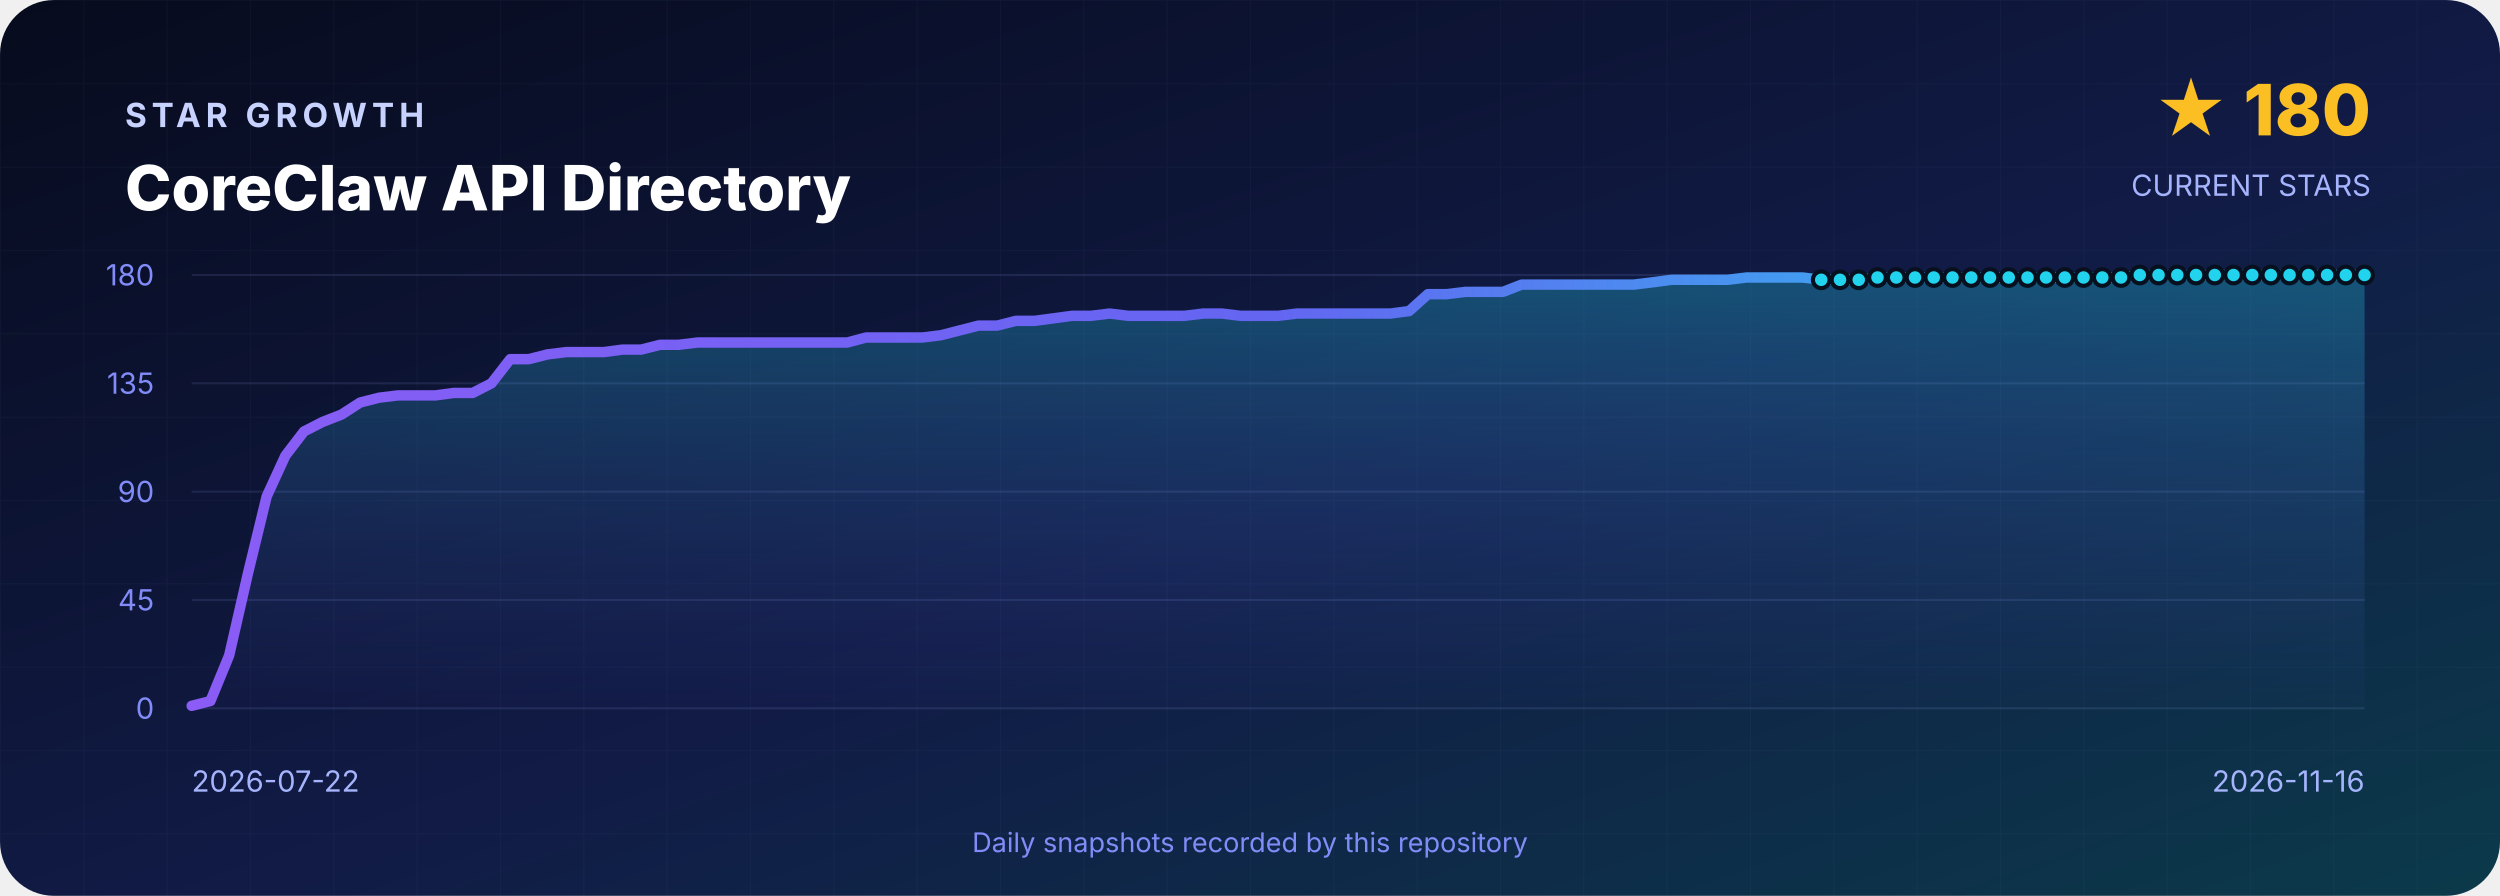
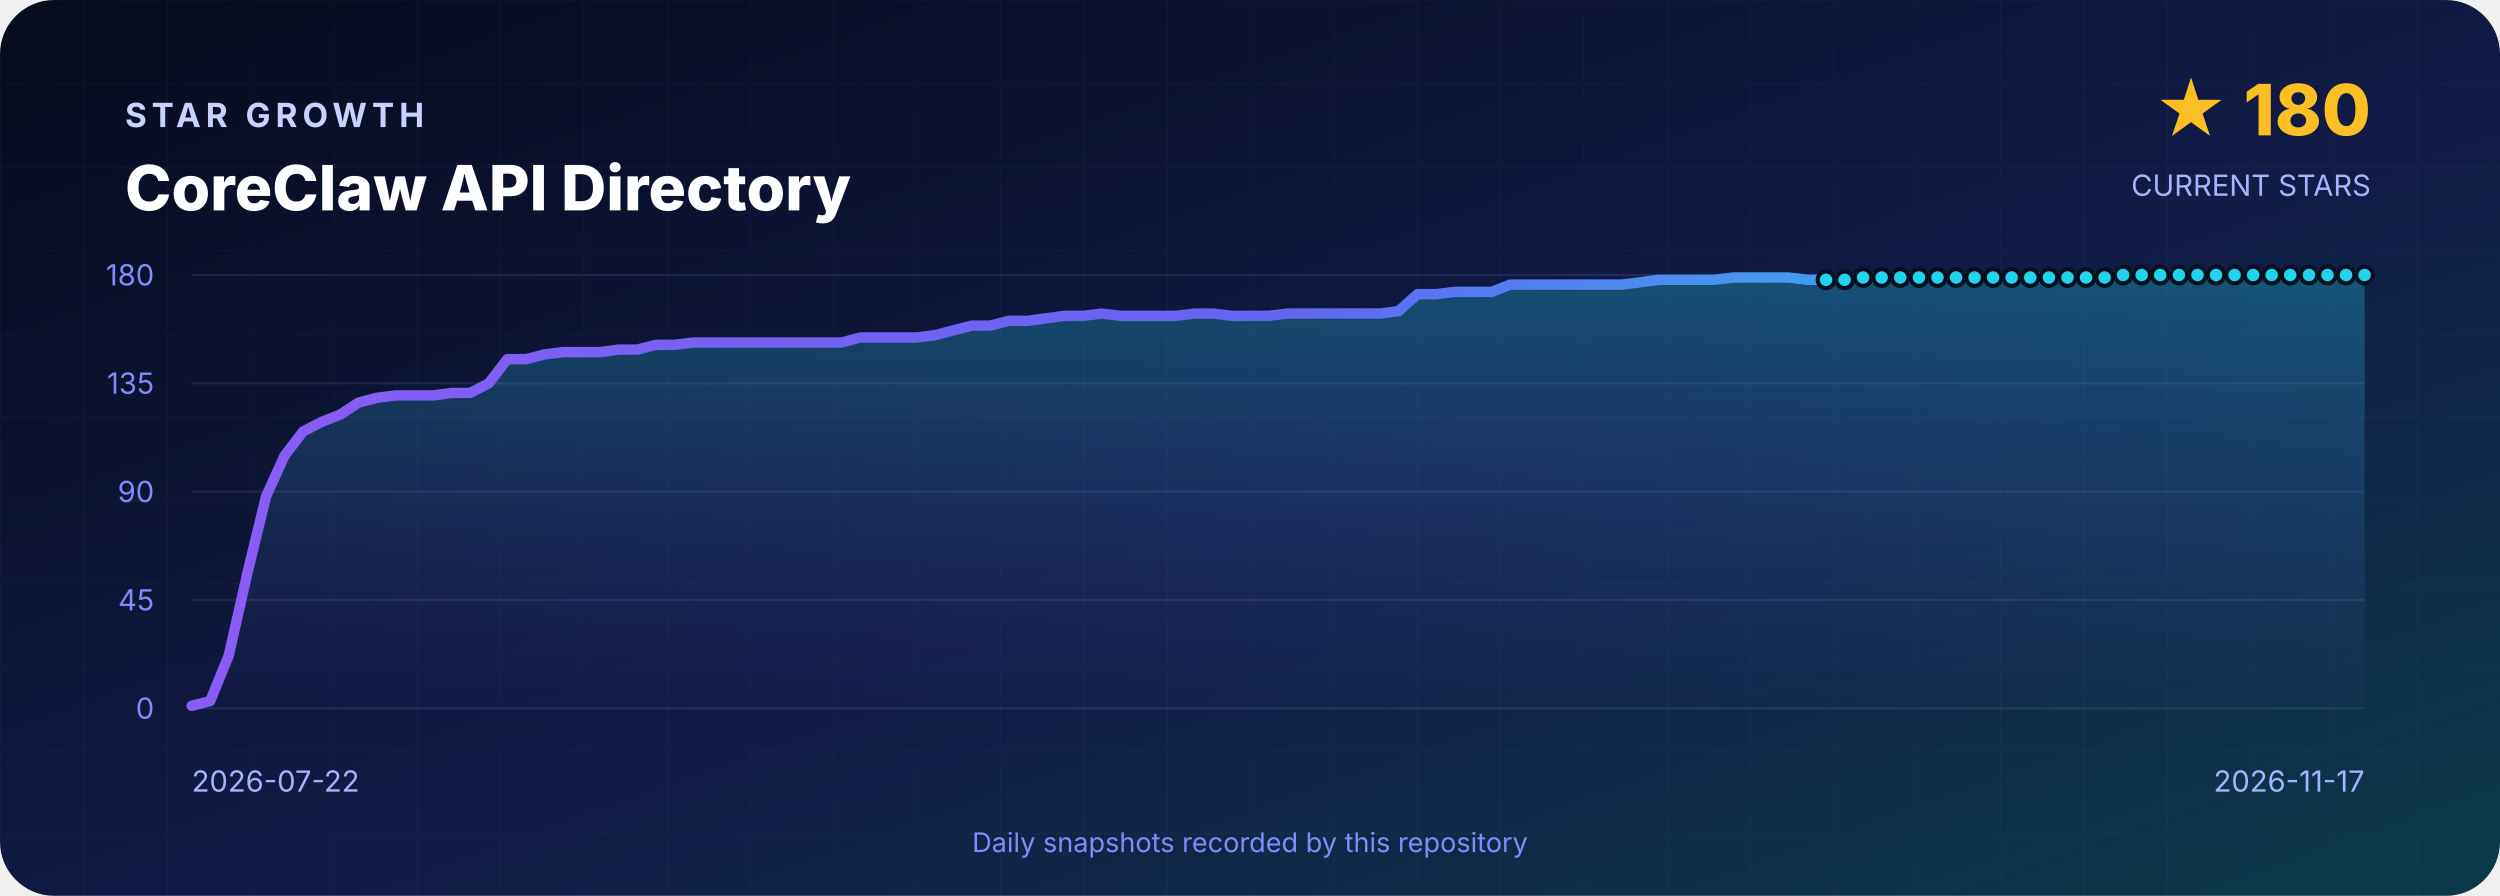
<svg xmlns="http://www.w3.org/2000/svg" width="1200" height="430" viewBox="0 0 1200 430" role="img" aria-labelledby="title desc">
  <defs>
    <linearGradient id="background" x1="0" y1="0" x2="1" y2="1">
      <stop offset="0" stop-color="#070B1D" />
      <stop offset=".55" stop-color="#111B46" />
      <stop offset="1" stop-color="#0B3A4A" />
    </linearGradient>
    <linearGradient id="line" x1="0" y1="0" x2="1" y2="0">
      <stop stop-color="#8B5CF6" />
      <stop offset=".5" stop-color="#6366F1" />
      <stop offset="1" stop-color="#22D3EE" />
    </linearGradient>
    <linearGradient id="area" x1="0" y1="0" x2="0" y2="1">
      <stop stop-color="#22D3EE" stop-opacity=".3" />
      <stop offset="1" stop-color="#6366F1" stop-opacity=".02" />
    </linearGradient>
    <pattern id="grid" width="40" height="40" patternUnits="userSpaceOnUse">
      <path d="M40 0H0V40" fill="none" stroke="#A5B4FC" stroke-opacity=".035" />
    </pattern>
  </defs>
  <rect width="1200" height="430" rx="26" fill="url(#background)" />
  <rect width="1200" height="430" rx="26" fill="url(#grid)" />
  <g font-family="Inter,Segoe UI,Arial,sans-serif">
    <text x="60" y="61" fill="#C7D2FE" font-size="16" font-weight="700" letter-spacing="2.4">STAR GROWTH</text>
    <text x="60" y="101" fill="#FFFFFF" font-size="30" font-weight="800">CoreClaw API Directory</text>
    <text x="1138" y="65" text-anchor="end" fill="#FBBF24" font-size="34" font-weight="800">★ 180</text>
    <text x="1138" y="94" text-anchor="end" fill="#A5B4FC" font-size="14">CURRENT STARS</text>
    <line x1="92" y1="132.0" x2="1135" y2="132.0" stroke="#A5B4FC" stroke-opacity=".12" />
    <text x="74" y="137.0" text-anchor="end" fill="#818CF8" font-size="14">180</text>
    <line x1="92" y1="184.0" x2="1135" y2="184.0" stroke="#A5B4FC" stroke-opacity=".12" />
    <text x="74" y="189.0" text-anchor="end" fill="#818CF8" font-size="14">135</text>
    <line x1="92" y1="236.0" x2="1135" y2="236.0" stroke="#A5B4FC" stroke-opacity=".12" />
    <text x="74" y="241.0" text-anchor="end" fill="#818CF8" font-size="14">90</text>
    <line x1="92" y1="288.0" x2="1135" y2="288.0" stroke="#A5B4FC" stroke-opacity=".12" />
    <text x="74" y="293.0" text-anchor="end" fill="#818CF8" font-size="14">45</text>
    <line x1="92" y1="340.0" x2="1135" y2="340.0" stroke="#A5B4FC" stroke-opacity=".12" />
    <text x="74" y="345.0" text-anchor="end" fill="#818CF8" font-size="14">0</text>
-     <path d="M 92.0 340 L 92.0 338.8 L 101.0 336.5 L 110.0 314.6 L 119.0 275.3 L 128.0 238.3 L 137.0 218.7 L 145.9 207.1 L 154.9 202.5 L 163.9 199.0 L 172.9 193.2 L 181.9 190.9 L 190.9 189.8 L 199.9 189.8 L 208.9 189.8 L 217.9 188.6 L 226.9 188.6 L 235.9 184.0 L 244.9 172.4 L 253.8 172.4 L 262.8 170.1 L 271.8 169.0 L 280.8 169.0 L 289.8 169.0 L 298.8 167.8 L 307.8 167.8 L 316.8 165.5 L 325.8 165.5 L 334.8 164.4 L 343.8 164.4 L 352.8 164.4 L 361.7 164.4 L 370.7 164.4 L 379.7 164.4 L 388.7 164.4 L 397.7 164.4 L 406.7 164.4 L 415.7 162.0 L 424.7 162.0 L 433.7 162.0 L 442.7 162.0 L 451.7 160.9 L 460.6 158.6 L 469.6 156.3 L 478.6 156.3 L 487.6 154.0 L 496.6 154.0 L 505.6 152.8 L 514.6 151.6 L 523.6 151.6 L 532.6 150.5 L 541.6 151.6 L 550.6 151.6 L 559.6 151.6 L 568.5 151.6 L 577.5 150.5 L 586.5 150.5 L 595.5 151.6 L 604.5 151.6 L 613.5 151.6 L 622.5 150.5 L 631.5 150.5 L 640.5 150.5 L 649.5 150.5 L 658.5 150.5 L 667.4 150.5 L 676.4 149.3 L 685.4 141.2 L 694.4 141.2 L 703.4 140.1 L 712.4 140.1 L 721.4 140.1 L 730.4 136.6 L 739.4 136.6 L 748.4 136.6 L 757.4 136.6 L 766.4 136.6 L 775.3 136.6 L 784.3 136.6 L 793.3 135.5 L 802.3 134.3 L 811.3 134.3 L 820.3 134.3 L 829.3 134.3 L 838.3 133.2 L 847.3 133.2 L 856.3 133.2 L 865.3 133.2 L 874.2 134.3 L 883.2 134.3 L 892.2 134.3 L 901.2 133.2 L 910.2 133.2 L 919.2 133.2 L 928.2 133.2 L 937.2 133.2 L 946.2 133.2 L 955.2 133.2 L 964.2 133.2 L 973.2 133.2 L 982.1 133.2 L 991.1 133.2 L 1000.1 133.2 L 1009.1 133.2 L 1018.1 133.2 L 1027.1 132.0 L 1036.1 132.0 L 1045.1 132.0 L 1054.1 132.0 L 1063.1 132.0 L 1072.1 132.0 L 1081.1 132.0 L 1090.0 132.0 L 1099.0 132.0 L 1108.0 132.0 L 1117.0 132.0 L 1126.0 132.0 L 1135.0 132.0 L 1135.0 340 Z" fill="url(#area)" />
-     <polyline points="92.0,338.8 101.0,336.5 110.0,314.6 119.0,275.3 128.0,238.3 137.0,218.7 145.9,207.1 154.9,202.5 163.9,199.0 172.9,193.2 181.9,190.9 190.9,189.8 199.9,189.8 208.9,189.8 217.9,188.6 226.9,188.6 235.9,184.0 244.9,172.4 253.8,172.4 262.8,170.1 271.8,169.0 280.8,169.0 289.8,169.0 298.8,167.8 307.8,167.8 316.8,165.5 325.8,165.5 334.8,164.4 343.8,164.4 352.8,164.4 361.7,164.4 370.7,164.4 379.7,164.4 388.7,164.4 397.7,164.4 406.7,164.4 415.7,162.0 424.7,162.0 433.7,162.0 442.7,162.0 451.7,160.9 460.6,158.6 469.6,156.3 478.6,156.3 487.6,154.0 496.6,154.0 505.6,152.8 514.6,151.6 523.6,151.6 532.6,150.5 541.6,151.6 550.6,151.6 559.6,151.6 568.5,151.6 577.5,150.5 586.5,150.5 595.5,151.6 604.5,151.6 613.5,151.6 622.5,150.5 631.5,150.5 640.5,150.5 649.5,150.5 658.5,150.5 667.4,150.5 676.4,149.3 685.4,141.2 694.4,141.2 703.4,140.1 712.4,140.1 721.4,140.1 730.4,136.6 739.4,136.6 748.4,136.6 757.4,136.6 766.4,136.6 775.3,136.6 784.3,136.6 793.3,135.5 802.3,134.3 811.3,134.3 820.3,134.3 829.3,134.3 838.3,133.2 847.3,133.2 856.3,133.2 865.3,133.2 874.2,134.3 883.2,134.3 892.2,134.3 901.2,133.2 910.2,133.2 919.2,133.2 928.2,133.2 937.2,133.2 946.2,133.2 955.2,133.2 964.2,133.2 973.2,133.2 982.1,133.2 991.1,133.2 1000.1,133.2 1009.1,133.2 1018.1,133.2 1027.1,132.0 1036.1,132.0 1045.1,132.0 1054.1,132.0 1063.1,132.0 1072.1,132.0 1081.1,132.0 1090.0,132.0 1099.0,132.0 1108.0,132.0 1117.0,132.0 1126.0,132.0 1135.0,132.0" fill="none" stroke="url(#line)" stroke-width="5" stroke-linejoin="round" stroke-linecap="round" />
-     <circle cx="874.2" cy="134.3" r="4" fill="#22D3EE" stroke="#07101F" stroke-width="2" />
-     <circle cx="883.2" cy="134.3" r="4" fill="#22D3EE" stroke="#07101F" stroke-width="2" />
-     <circle cx="892.2" cy="134.3" r="4" fill="#22D3EE" stroke="#07101F" stroke-width="2" />
-     <circle cx="901.2" cy="133.2" r="4" fill="#22D3EE" stroke="#07101F" stroke-width="2" />
-     <circle cx="910.2" cy="133.2" r="4" fill="#22D3EE" stroke="#07101F" stroke-width="2" />
-     <circle cx="919.2" cy="133.2" r="4" fill="#22D3EE" stroke="#07101F" stroke-width="2" />
-     <circle cx="928.2" cy="133.2" r="4" fill="#22D3EE" stroke="#07101F" stroke-width="2" />
-     <circle cx="937.2" cy="133.2" r="4" fill="#22D3EE" stroke="#07101F" stroke-width="2" />
-     <circle cx="946.2" cy="133.2" r="4" fill="#22D3EE" stroke="#07101F" stroke-width="2" />
-     <circle cx="955.2" cy="133.2" r="4" fill="#22D3EE" stroke="#07101F" stroke-width="2" />
-     <circle cx="964.2" cy="133.2" r="4" fill="#22D3EE" stroke="#07101F" stroke-width="2" />
-     <circle cx="973.2" cy="133.2" r="4" fill="#22D3EE" stroke="#07101F" stroke-width="2" />
-     <circle cx="982.1" cy="133.2" r="4" fill="#22D3EE" stroke="#07101F" stroke-width="2" />
-     <circle cx="991.1" cy="133.2" r="4" fill="#22D3EE" stroke="#07101F" stroke-width="2" />
-     <circle cx="1000.1" cy="133.2" r="4" fill="#22D3EE" stroke="#07101F" stroke-width="2" />
-     <circle cx="1009.1" cy="133.2" r="4" fill="#22D3EE" stroke="#07101F" stroke-width="2" />
-     <circle cx="1018.1" cy="133.2" r="4" fill="#22D3EE" stroke="#07101F" stroke-width="2" />
-     <circle cx="1027.1" cy="132.0" r="4" fill="#22D3EE" stroke="#07101F" stroke-width="2" />
-     <circle cx="1036.1" cy="132.0" r="4" fill="#22D3EE" stroke="#07101F" stroke-width="2" />
-     <circle cx="1045.1" cy="132.0" r="4" fill="#22D3EE" stroke="#07101F" stroke-width="2" />
-     <circle cx="1054.1" cy="132.0" r="4" fill="#22D3EE" stroke="#07101F" stroke-width="2" />
-     <circle cx="1063.1" cy="132.0" r="4" fill="#22D3EE" stroke="#07101F" stroke-width="2" />
-     <circle cx="1072.1" cy="132.0" r="4" fill="#22D3EE" stroke="#07101F" stroke-width="2" />
-     <circle cx="1081.1" cy="132.0" r="4" fill="#22D3EE" stroke="#07101F" stroke-width="2" />
-     <circle cx="1090.0" cy="132.0" r="4" fill="#22D3EE" stroke="#07101F" stroke-width="2" />
-     <circle cx="1099.0" cy="132.0" r="4" fill="#22D3EE" stroke="#07101F" stroke-width="2" />
-     <circle cx="1108.0" cy="132.0" r="4" fill="#22D3EE" stroke="#07101F" stroke-width="2" />
-     <circle cx="1117.0" cy="132.0" r="4" fill="#22D3EE" stroke="#07101F" stroke-width="2" />
-     <circle cx="1126.0" cy="132.0" r="4" fill="#22D3EE" stroke="#07101F" stroke-width="2" />
+     <path d="M 92.0 340 L 92.0 338.8 L 100.9 336.5 L 109.8 314.6 L 118.7 275.3 L 127.7 238.3 L 136.6 218.7 L 145.5 207.1 L 154.4 202.5 L 163.3 199.0 L 172.2 193.2 L 181.1 190.9 L 190.1 189.8 L 199.0 189.8 L 207.9 189.8 L 216.8 188.6 L 225.7 188.6 L 234.6 184.0 L 243.5 172.4 L 252.5 172.4 L 261.4 170.1 L 270.3 169.0 L 279.2 169.0 L 288.1 169.0 L 297.0 167.8 L 305.9 167.8 L 314.9 165.5 L 323.8 165.5 L 332.7 164.4 L 341.6 164.4 L 350.5 164.4 L 359.4 164.4 L 368.4 164.4 L 377.3 164.4 L 386.2 164.4 L 395.1 164.4 L 404.0 164.4 L 412.9 162.0 L 421.8 162.0 L 430.8 162.0 L 439.7 162.0 L 448.6 160.9 L 457.5 158.6 L 466.4 156.3 L 475.3 156.3 L 484.2 154.0 L 493.2 154.0 L 502.1 152.8 L 511.0 151.6 L 519.9 151.6 L 528.8 150.5 L 537.7 151.6 L 546.6 151.6 L 555.6 151.6 L 564.5 151.6 L 573.4 150.5 L 582.3 150.5 L 591.2 151.6 L 600.1 151.6 L 609.0 151.6 L 618.0 150.5 L 626.9 150.5 L 635.8 150.5 L 644.7 150.5 L 653.6 150.5 L 662.5 150.5 L 671.4 149.3 L 680.4 141.2 L 689.3 141.2 L 698.2 140.1 L 707.1 140.1 L 716.0 140.1 L 724.9 136.6 L 733.8 136.6 L 742.8 136.6 L 751.7 136.6 L 760.6 136.6 L 769.5 136.6 L 778.4 136.6 L 787.3 135.5 L 796.2 134.3 L 805.2 134.3 L 814.1 134.3 L 823.0 134.3 L 831.9 133.2 L 840.8 133.2 L 849.7 133.2 L 858.6 133.2 L 867.6 134.3 L 876.5 134.3 L 885.4 134.3 L 894.3 133.2 L 903.2 133.2 L 912.1 133.2 L 921.1 133.2 L 930.0 133.2 L 938.9 133.2 L 947.8 133.2 L 956.7 133.2 L 965.6 133.2 L 974.5 133.2 L 983.5 133.2 L 992.4 133.2 L 1001.3 133.2 L 1010.2 133.2 L 1019.1 132.0 L 1028.0 132.0 L 1036.9 132.0 L 1045.9 132.0 L 1054.8 132.0 L 1063.7 132.0 L 1072.6 132.0 L 1081.5 132.0 L 1090.4 132.0 L 1099.3 132.0 L 1108.3 132.0 L 1117.2 132.0 L 1126.1 132.0 L 1135.0 132.0 L 1135.0 340 Z" fill="url(#area)" />
+     <polyline points="92.0,338.8 100.9,336.5 109.8,314.6 118.7,275.3 127.7,238.3 136.6,218.7 145.5,207.1 154.4,202.5 163.3,199.0 172.2,193.2 181.1,190.9 190.1,189.8 199.0,189.8 207.9,189.8 216.8,188.6 225.7,188.6 234.6,184.0 243.5,172.4 252.5,172.4 261.4,170.1 270.3,169.0 279.2,169.0 288.1,169.0 297.0,167.8 305.9,167.8 314.9,165.5 323.8,165.5 332.7,164.4 341.6,164.4 350.5,164.4 359.4,164.4 368.4,164.4 377.3,164.4 386.2,164.4 395.1,164.4 404.0,164.4 412.9,162.0 421.8,162.0 430.8,162.0 439.7,162.0 448.6,160.9 457.5,158.6 466.4,156.3 475.3,156.3 484.2,154.0 493.2,154.0 502.1,152.8 511.0,151.6 519.9,151.6 528.8,150.5 537.7,151.6 546.6,151.6 555.6,151.6 564.5,151.6 573.4,150.5 582.3,150.5 591.2,151.6 600.1,151.6 609.0,151.6 618.0,150.5 626.9,150.5 635.8,150.5 644.7,150.5 653.6,150.5 662.5,150.5 671.4,149.3 680.4,141.2 689.3,141.2 698.2,140.1 707.1,140.1 716.0,140.1 724.9,136.6 733.8,136.6 742.8,136.6 751.7,136.6 760.6,136.6 769.5,136.6 778.4,136.6 787.3,135.5 796.2,134.3 805.2,134.3 814.1,134.3 823.0,134.3 831.9,133.2 840.8,133.2 849.7,133.2 858.6,133.2 867.6,134.3 876.5,134.3 885.4,134.3 894.3,133.2 903.2,133.2 912.1,133.2 921.1,133.2 930.0,133.2 938.9,133.2 947.8,133.2 956.7,133.2 965.6,133.2 974.5,133.2 983.5,133.2 992.4,133.2 1001.3,133.2 1010.2,133.2 1019.1,132.0 1028.0,132.0 1036.9,132.0 1045.9,132.0 1054.8,132.0 1063.7,132.0 1072.6,132.0 1081.5,132.0 1090.4,132.0 1099.3,132.0 1108.3,132.0 1117.2,132.0 1126.1,132.0 1135.0,132.0" fill="none" stroke="url(#line)" stroke-width="5" stroke-linejoin="round" stroke-linecap="round" />
+     <circle cx="876.5" cy="134.3" r="4" fill="#22D3EE" stroke="#07101F" stroke-width="2" />
+     <circle cx="885.4" cy="134.3" r="4" fill="#22D3EE" stroke="#07101F" stroke-width="2" />
+     <circle cx="894.3" cy="133.2" r="4" fill="#22D3EE" stroke="#07101F" stroke-width="2" />
+     <circle cx="903.2" cy="133.2" r="4" fill="#22D3EE" stroke="#07101F" stroke-width="2" />
+     <circle cx="912.1" cy="133.2" r="4" fill="#22D3EE" stroke="#07101F" stroke-width="2" />
+     <circle cx="921.1" cy="133.2" r="4" fill="#22D3EE" stroke="#07101F" stroke-width="2" />
+     <circle cx="930.0" cy="133.2" r="4" fill="#22D3EE" stroke="#07101F" stroke-width="2" />
+     <circle cx="938.9" cy="133.2" r="4" fill="#22D3EE" stroke="#07101F" stroke-width="2" />
+     <circle cx="947.8" cy="133.2" r="4" fill="#22D3EE" stroke="#07101F" stroke-width="2" />
+     <circle cx="956.7" cy="133.2" r="4" fill="#22D3EE" stroke="#07101F" stroke-width="2" />
+     <circle cx="965.6" cy="133.2" r="4" fill="#22D3EE" stroke="#07101F" stroke-width="2" />
+     <circle cx="974.5" cy="133.2" r="4" fill="#22D3EE" stroke="#07101F" stroke-width="2" />
+     <circle cx="983.5" cy="133.2" r="4" fill="#22D3EE" stroke="#07101F" stroke-width="2" />
+     <circle cx="992.4" cy="133.2" r="4" fill="#22D3EE" stroke="#07101F" stroke-width="2" />
+     <circle cx="1001.3" cy="133.2" r="4" fill="#22D3EE" stroke="#07101F" stroke-width="2" />
+     <circle cx="1010.2" cy="133.2" r="4" fill="#22D3EE" stroke="#07101F" stroke-width="2" />
+     <circle cx="1019.1" cy="132.0" r="4" fill="#22D3EE" stroke="#07101F" stroke-width="2" />
+     <circle cx="1028.0" cy="132.0" r="4" fill="#22D3EE" stroke="#07101F" stroke-width="2" />
+     <circle cx="1036.9" cy="132.0" r="4" fill="#22D3EE" stroke="#07101F" stroke-width="2" />
+     <circle cx="1045.9" cy="132.0" r="4" fill="#22D3EE" stroke="#07101F" stroke-width="2" />
+     <circle cx="1054.8" cy="132.0" r="4" fill="#22D3EE" stroke="#07101F" stroke-width="2" />
+     <circle cx="1063.7" cy="132.0" r="4" fill="#22D3EE" stroke="#07101F" stroke-width="2" />
+     <circle cx="1072.6" cy="132.0" r="4" fill="#22D3EE" stroke="#07101F" stroke-width="2" />
+     <circle cx="1081.5" cy="132.0" r="4" fill="#22D3EE" stroke="#07101F" stroke-width="2" />
+     <circle cx="1090.4" cy="132.0" r="4" fill="#22D3EE" stroke="#07101F" stroke-width="2" />
+     <circle cx="1099.3" cy="132.0" r="4" fill="#22D3EE" stroke="#07101F" stroke-width="2" />
+     <circle cx="1108.3" cy="132.0" r="4" fill="#22D3EE" stroke="#07101F" stroke-width="2" />
+     <circle cx="1117.2" cy="132.0" r="4" fill="#22D3EE" stroke="#07101F" stroke-width="2" />
+     <circle cx="1126.1" cy="132.0" r="4" fill="#22D3EE" stroke="#07101F" stroke-width="2" />
    <circle cx="1135.0" cy="132.0" r="4" fill="#22D3EE" stroke="#07101F" stroke-width="2" />
    <text x="92" y="380" fill="#A5B4FC" font-size="14">2026-07-22</text>
-     <text x="1135" y="380" text-anchor="end" fill="#A5B4FC" font-size="14">2026-11-16</text>
+     <text x="1135" y="380" text-anchor="end" fill="#A5B4FC" font-size="14">2026-11-17</text>
    <text x="600" y="409" text-anchor="middle" fill="#818CF8" font-size="13">Daily snapshots recorded by this repository</text>
  </g>
</svg>
